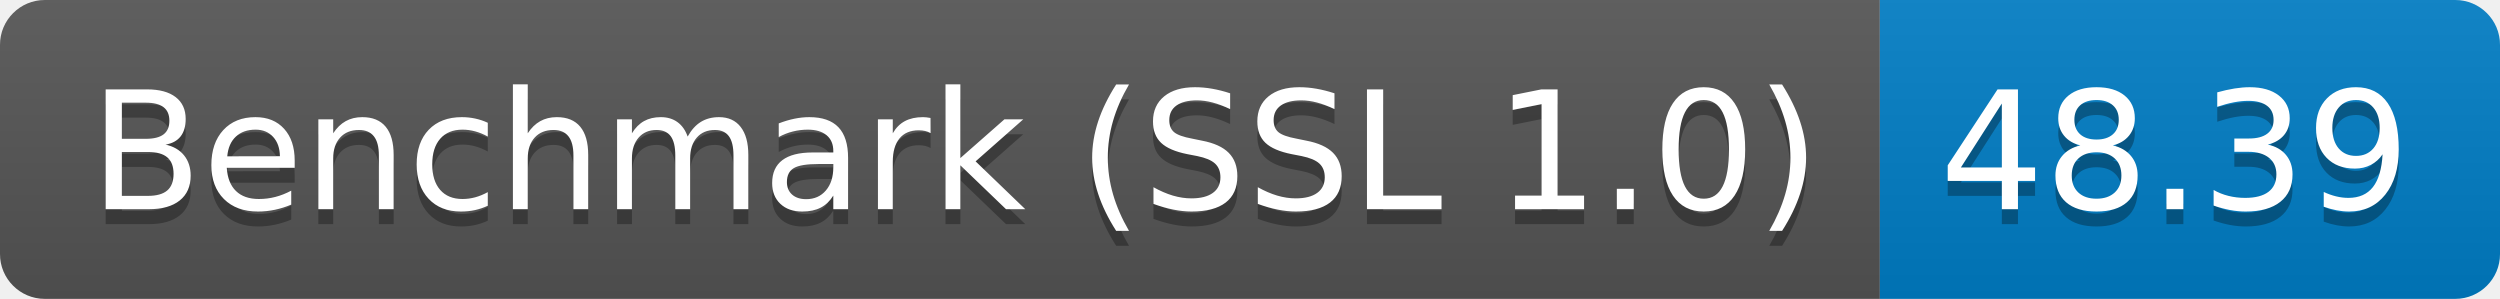
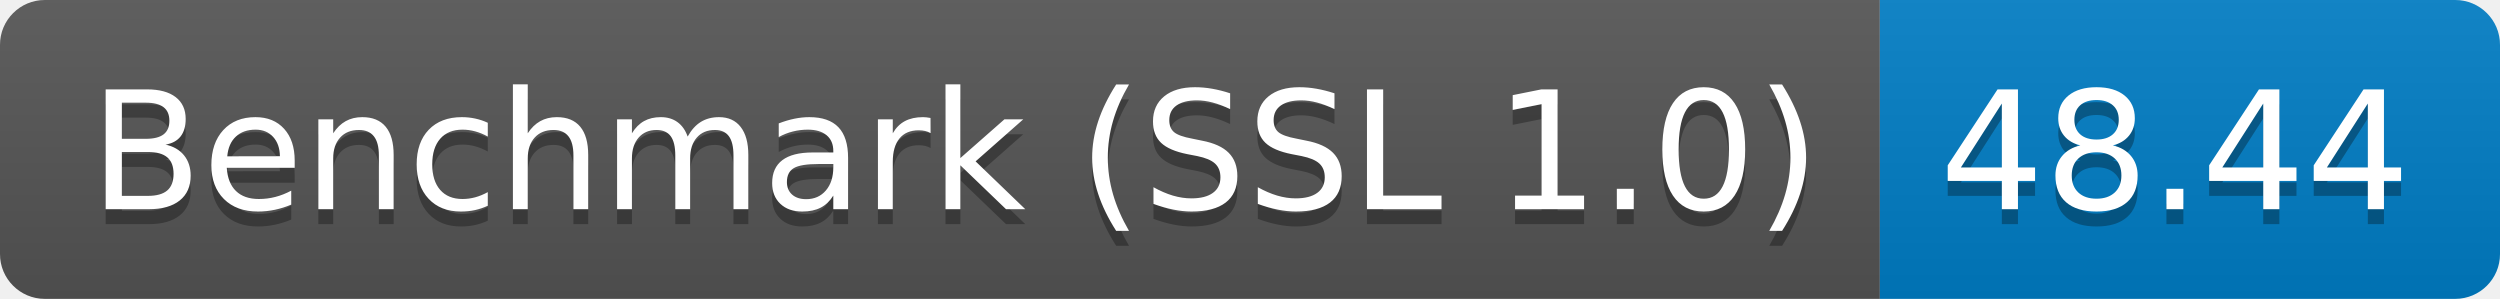
<svg xmlns="http://www.w3.org/2000/svg" height="20" width="167.3">
  <linearGradient id="smooth" x2="0" y2="100%">
    <stop offset="0" stop-color="#bbb" stop-opacity=".1" />
    <stop offset="1" stop-opacity=".1" />
  </linearGradient>
  <clipPath id="round">
    <rect fill="#fff" height="20" rx="3" width="167.3" />
  </clipPath>
  <g clip-path="url(#round)">
    <rect fill="#555" height="20" width="125.8" />
    <rect fill="#007ec6" height="20" width="41.5" x="125.8" />
    <rect fill="url(#smooth)" height="20" width="167.3" />
  </g>
  <g fill="#fff" font-family="DejaVu Sans,Verdana,Geneva,sans-serif" font-size="110" text-anchor="middle">
    <text fill="#010101" fill-opacity=".3" lengthAdjust="spacing" textLength="1158.0" transform="scale(0.1)" x="639.0" y="150">Benchmark (SSL 1.0)</text>
    <text lengthAdjust="spacing" textLength="1158.0" transform="scale(0.1)" x="639.0" y="140">Benchmark (SSL 1.0)</text>
-     <text fill="#010101" fill-opacity=".3" lengthAdjust="spacing" textLength="315.0" transform="scale(0.1)" x="1455.5" y="150">48.39</text>
-     <text lengthAdjust="spacing" textLength="315.0" transform="scale(0.1)" x="1455.5" y="140">48.39</text>
+     <text fill="#010101" fill-opacity=".3" lengthAdjust="spacing" textLength="315.0" transform="scale(0.1)" x="1455.5" y="150">48.44</text>
+     <text lengthAdjust="spacing" textLength="315.0" transform="scale(0.1)" x="1455.5" y="140">48.44</text>
  </g>
</svg>
